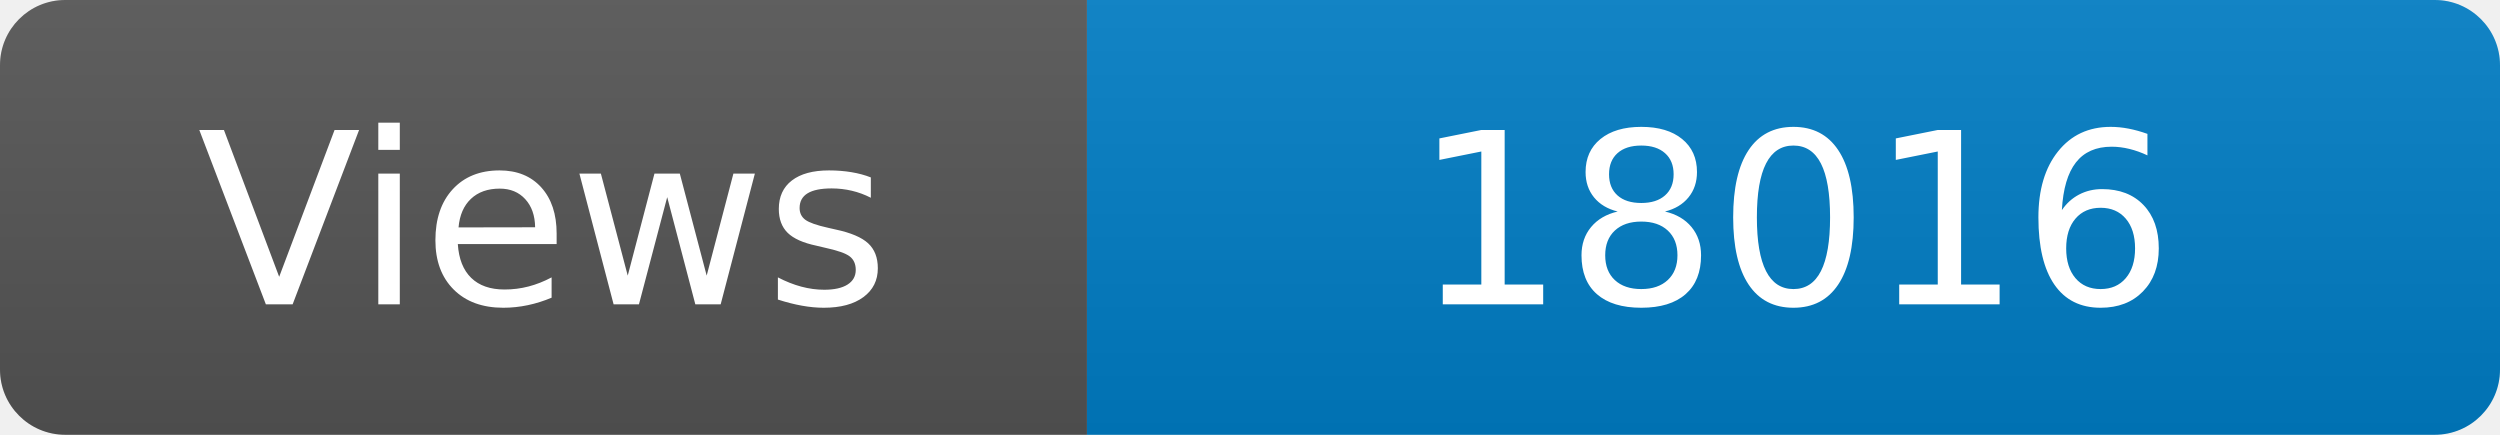
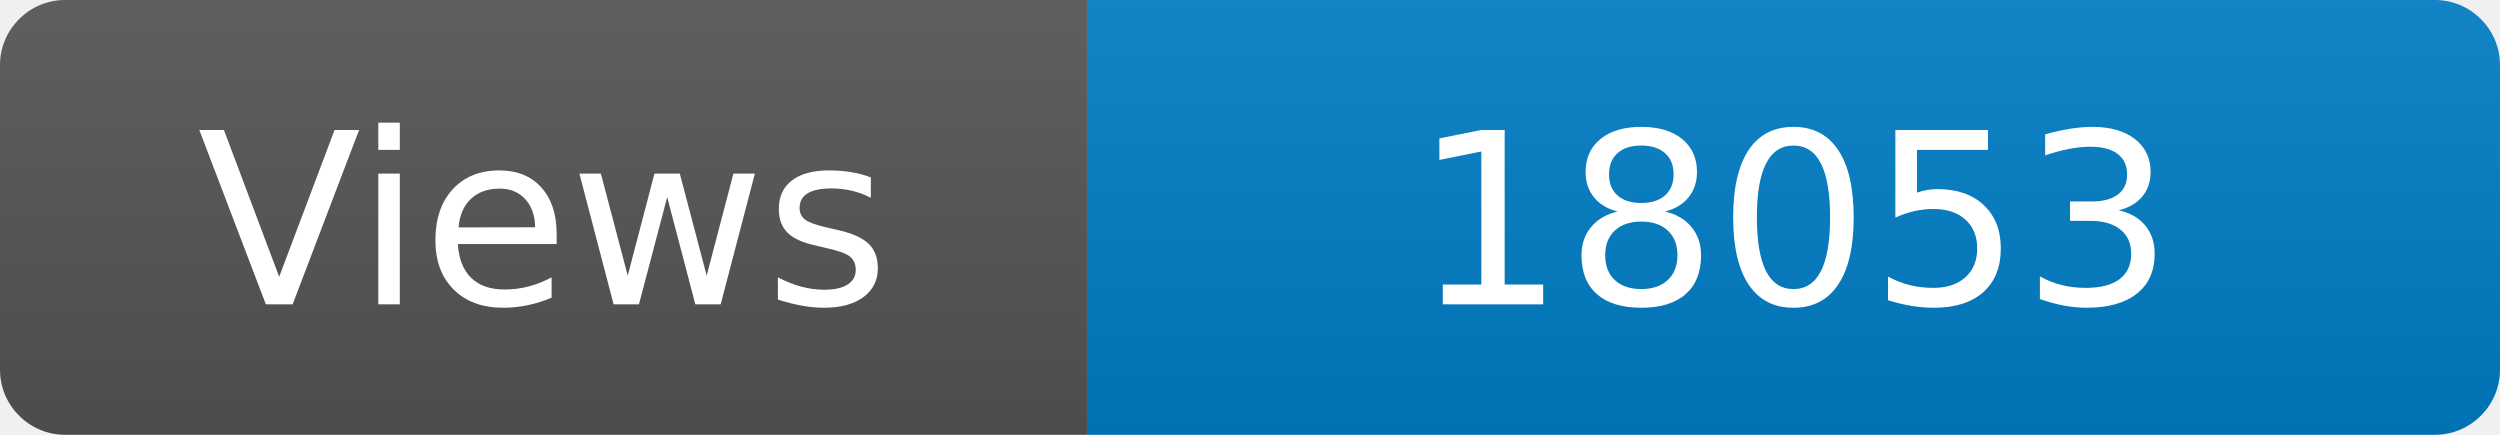
<svg xmlns="http://www.w3.org/2000/svg" width="115" height="20" role="img" aria-label="Maintained?: yes">
  <linearGradient id="s" x2="0" y2="100%">
    <stop offset="0" stop-color="#bbb" stop-opacity=".1" />
    <stop offset="1" stop-opacity=".1" />
  </linearGradient>
  <clipPath id="r">
    <rect width="115" height="20" rx="3" fill="#fff" />
  </clipPath>
  <g clip-path="url(#r)">
    <rect width="50" height="20" fill="#555" />
    <rect x="50" width="160" height="20" fill="#007ec6" />
    <rect width="115" height="20" fill="url(#s)" />
  </g>
  <g fill="#fff" text-anchor="middle" font-family="Verdana,Geneva,DejaVu Sans,sans-serif" font-size="110">
    <text x="250" y="140" transform="scale(.1)" fill="#fff">Views</text>
-     <text x="825" y="140" transform="scale(.1)" fill="#fff">18016</text>
+     <text x="825" y="140" transform="scale(.1)" fill="#fff">18053</text>
  </g>
</svg>
